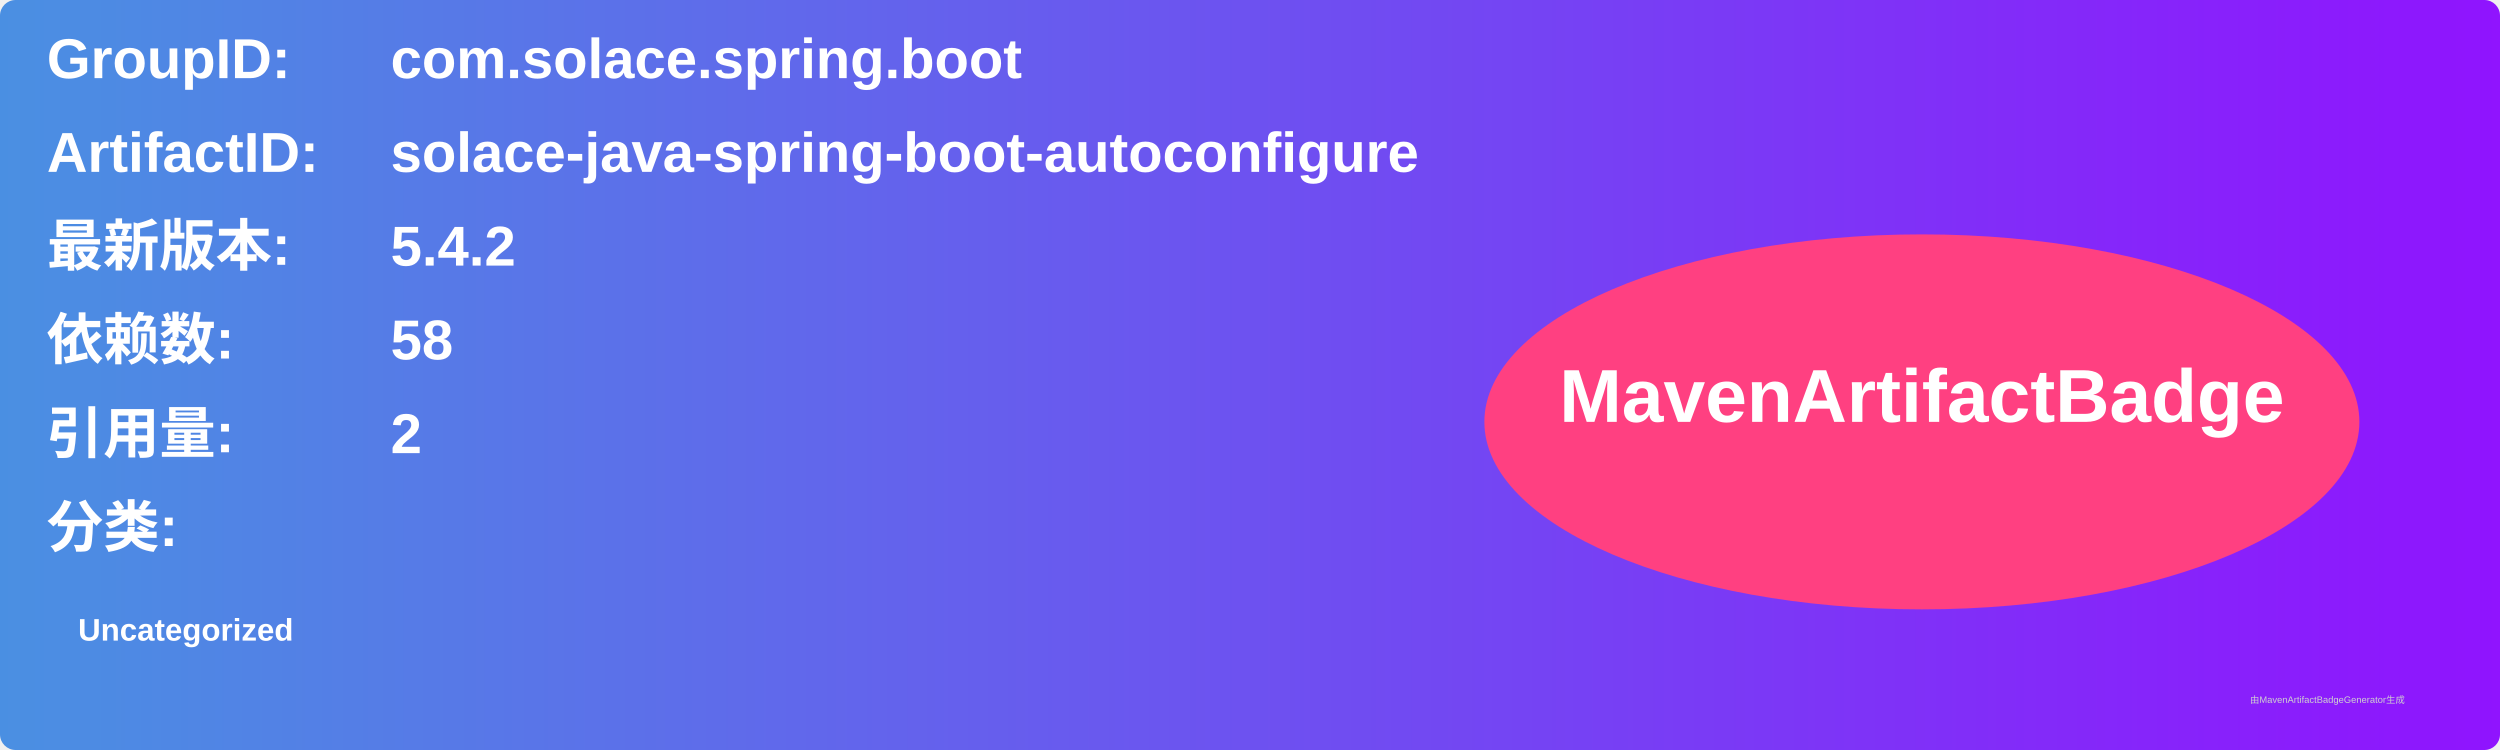
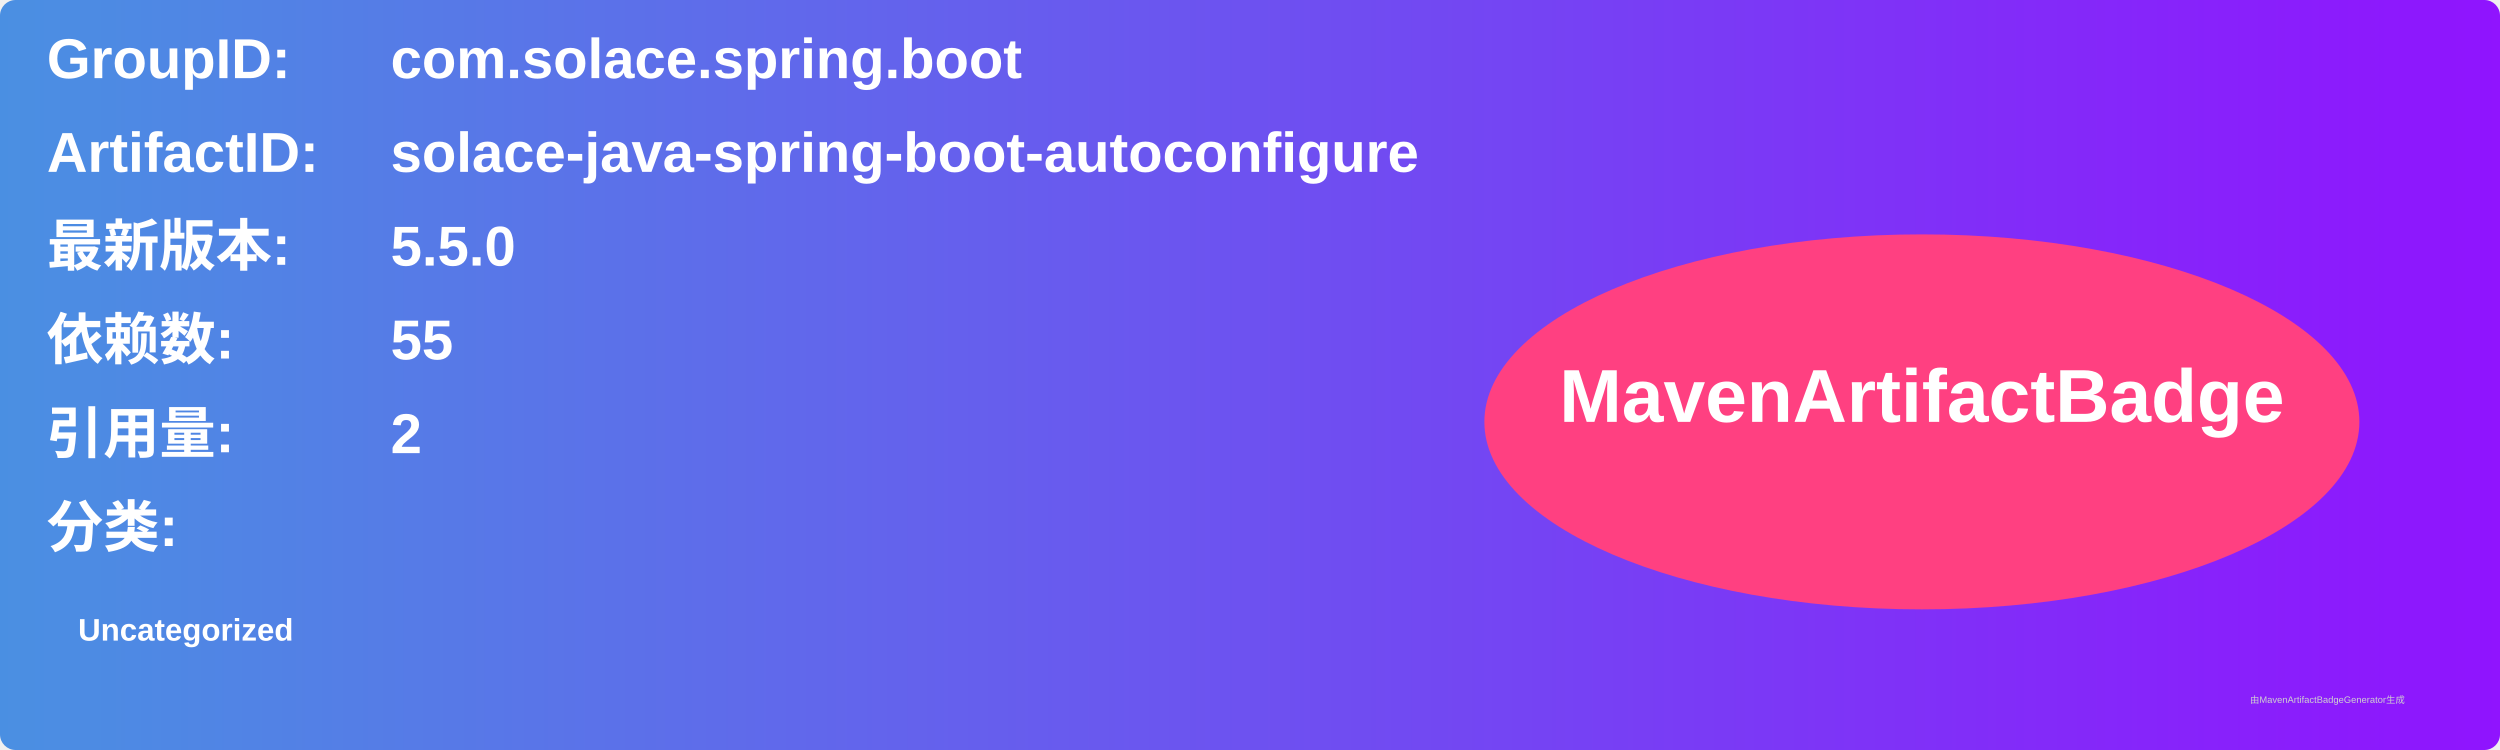
<svg xmlns="http://www.w3.org/2000/svg" width="800" height="240" viewBox="0 0 800 240">
  <linearGradient id="grad" x1="0%" y1="0%" x2="100%" y2="0%">
    <stop offset="0%" stop-color="#4a90e2" />
    <stop offset="100%" stop-color="#9013fe" />
  </linearGradient>
  <rect width="100%" height="100%" rx="5" ry="5" fill="url(#grad)" />
  <g transform="translate(15, 15)">
    <text x="0" y="10" font-family="Arial" font-size="18" fill="white" font-weight="bold" width="260">GroupID:</text>
    <text x="110" y="10" font-family="Arial" font-size="18" fill="white" font-weight="bold" width="460">com.solace.spring.boot</text>
    <text x="0" y="40" font-family="Arial" font-size="18" fill="white" font-weight="bold" width="260">ArtifactID:</text>
    <text x="110" y="40" font-family="Arial" font-size="18" fill="white" font-weight="bold" width="460">solace-java-spring-boot-autoconfigure</text>
    <text x="0" y="70" font-family="Arial" font-size="18" fill="white" font-weight="bold">最新版本:</text>
    <text x="110" y="70" font-family="Arial" font-size="18" fill="white" font-weight="bold">
-       <tspan font-weight="bold">5.4.2</tspan>
+       <tspan font-weight="bold">5.5.0</tspan>
    </text>
    <text x="0" y="100" font-family="Arial" font-size="18" fill="white" font-weight="bold">依赖数: </text>
    <text x="110" y="100" font-family="Arial" font-size="18" fill="white">
-       <tspan font-weight="bold">58</tspan>
+       <tspan font-weight="bold">55</tspan>
    </text>
    <text x="0" y="130" font-family="Arial" font-size="18" fill="white" font-weight="bold">引用量: </text>
    <text x="110" y="130" font-family="Arial" font-size="18" fill="white">
      <tspan font-weight="bold">2</tspan>
    </text>
    <text x="0" y="160" font-family="Arial" font-size="18" fill="white" font-weight="bold">分类:</text>
    <text x="10" y="190" font-family="Arial" font-size="10" fill="white">
      <tspan font-weight="bold">Uncategorized</tspan>
    </text>
    <ellipse cx="600" cy="120" rx="140" ry="60" fill="#ff4081" />
    <text x="600" y="120" text-anchor="middle" font-family="Arial" font-size="24" fill="white" font-weight="bold">MavenArtifactBadge</text>
  </g>
  <text x="720" y="225" font-family="Arial" font-size="3" fill="#d0d0d0">由MavenArtifactBadgeGenerator生成</text>
</svg>
